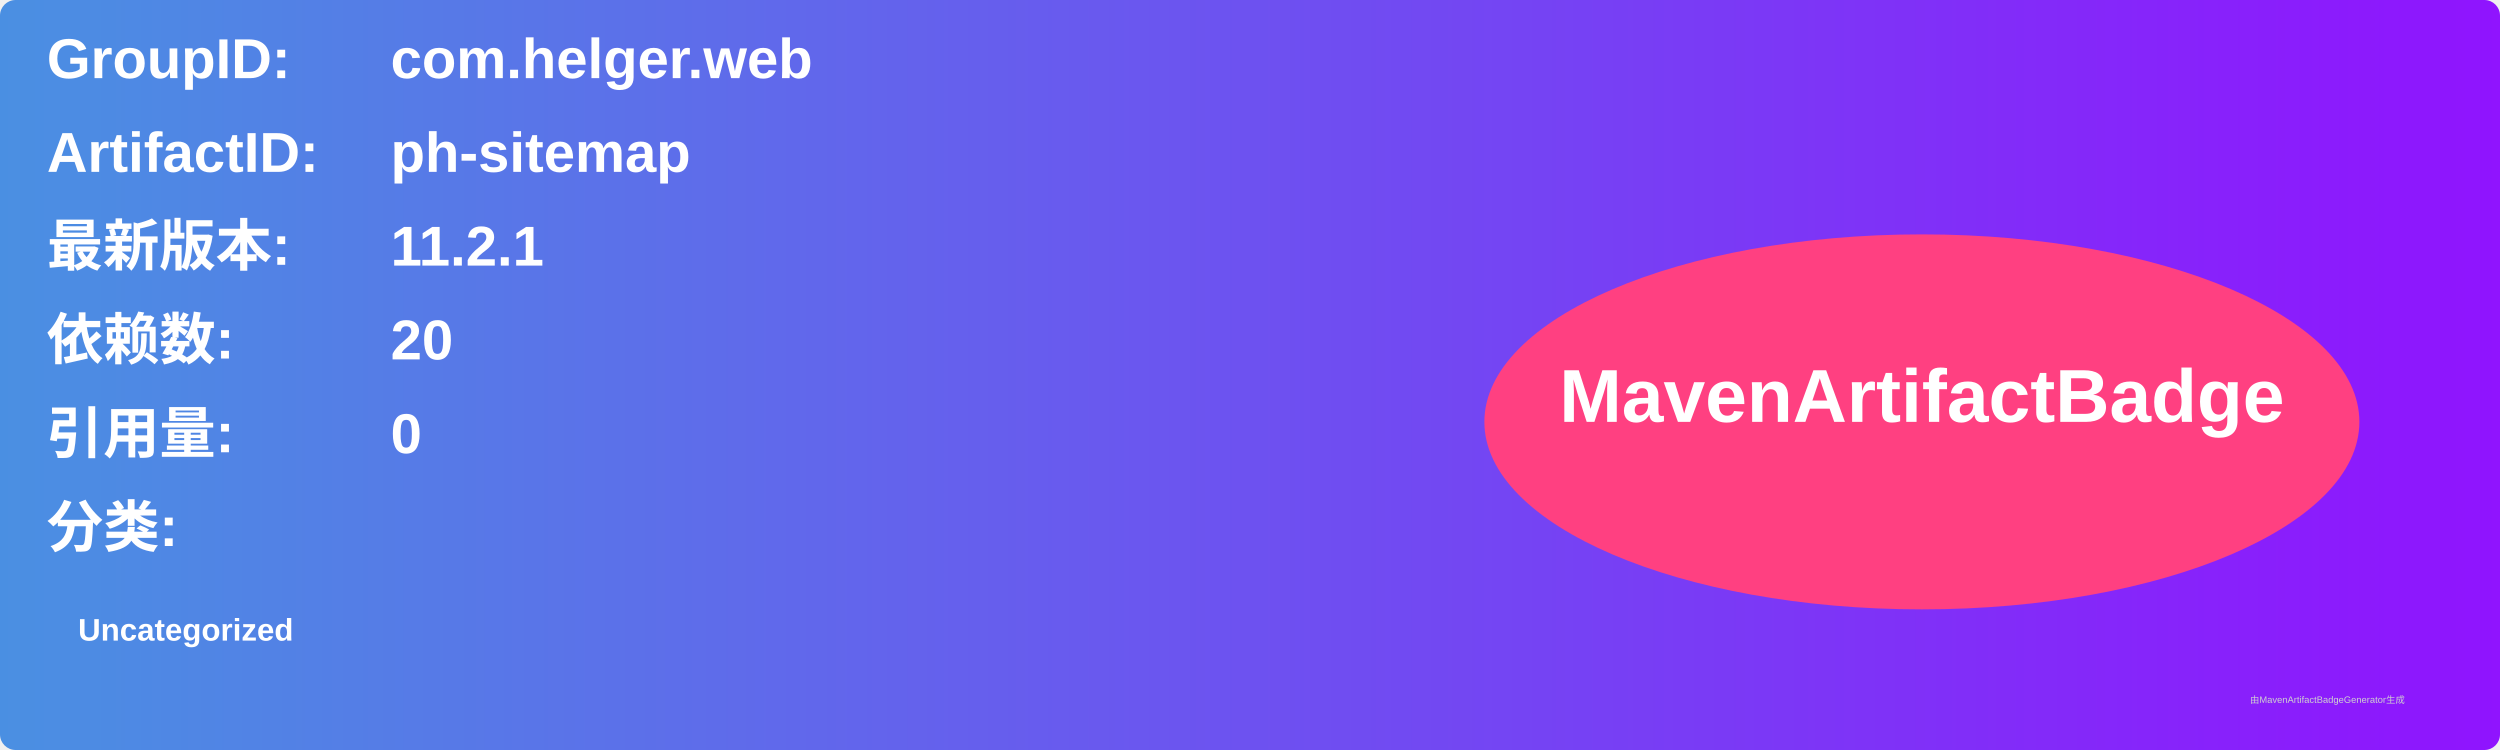
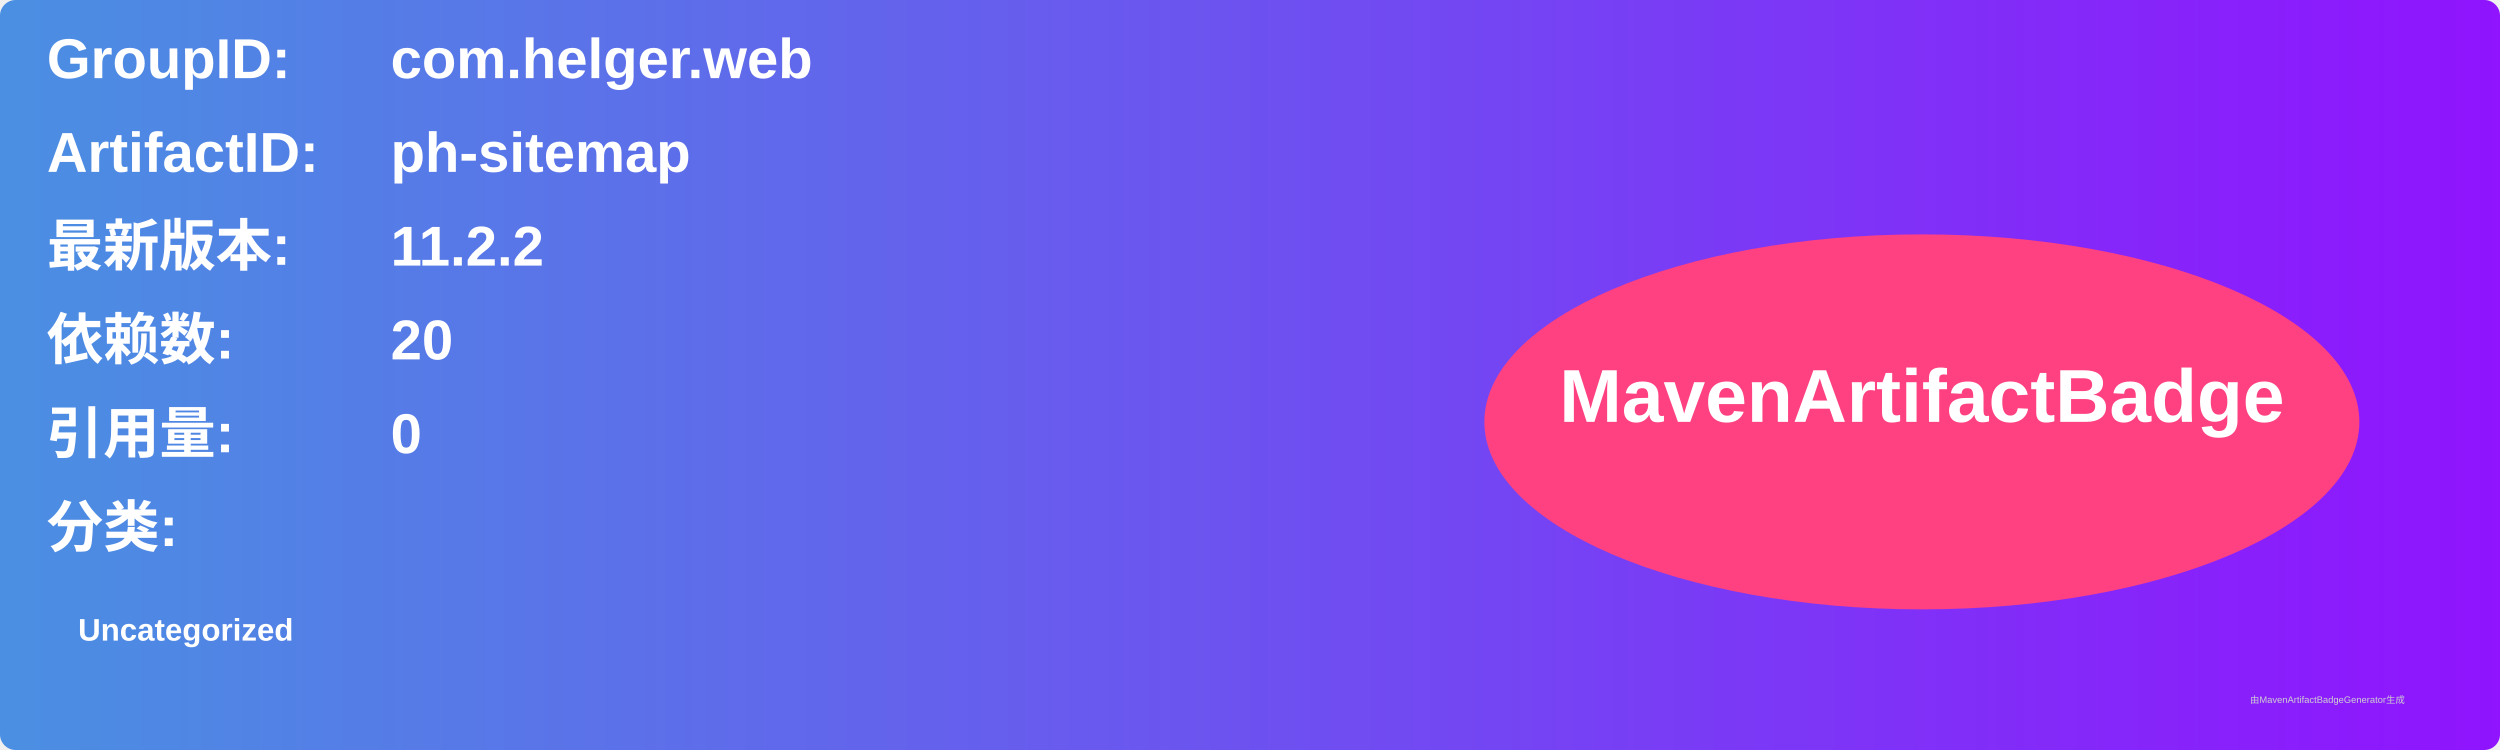
<svg xmlns="http://www.w3.org/2000/svg" width="800" height="240" viewBox="0 0 800 240">
  <linearGradient id="grad" x1="0%" y1="0%" x2="100%" y2="0%">
    <stop offset="0%" stop-color="#4a90e2" />
    <stop offset="100%" stop-color="#9013fe" />
  </linearGradient>
  <rect width="100%" height="100%" rx="5" ry="5" fill="url(#grad)" />
  <g transform="translate(15, 15)">
    <text x="0" y="10" font-family="Arial" font-size="18" fill="white" font-weight="bold" width="260">GroupID:</text>
    <text x="110" y="10" font-family="Arial" font-size="18" fill="white" font-weight="bold" width="460">com.helger.web</text>
    <text x="0" y="40" font-family="Arial" font-size="18" fill="white" font-weight="bold" width="260">ArtifactID:</text>
    <text x="110" y="40" font-family="Arial" font-size="18" fill="white" font-weight="bold" width="460">ph-sitemap</text>
    <text x="0" y="70" font-family="Arial" font-size="18" fill="white" font-weight="bold">最新版本:</text>
    <text x="110" y="70" font-family="Arial" font-size="18" fill="white" font-weight="bold">
-       <tspan font-weight="bold">11.2.1</tspan>
+       <tspan font-weight="bold">11.2.2</tspan>
    </text>
    <text x="0" y="100" font-family="Arial" font-size="18" fill="white" font-weight="bold">依赖数: </text>
    <text x="110" y="100" font-family="Arial" font-size="18" fill="white">
      <tspan font-weight="bold">20</tspan>
    </text>
    <text x="0" y="130" font-family="Arial" font-size="18" fill="white" font-weight="bold">引用量: </text>
    <text x="110" y="130" font-family="Arial" font-size="18" fill="white">
      <tspan font-weight="bold">0</tspan>
    </text>
    <text x="0" y="160" font-family="Arial" font-size="18" fill="white" font-weight="bold">分类:</text>
    <text x="10" y="190" font-family="Arial" font-size="10" fill="white">
      <tspan font-weight="bold">Uncategorized</tspan>
    </text>
    <ellipse cx="600" cy="120" rx="140" ry="60" fill="#ff4081" />
    <text x="600" y="120" text-anchor="middle" font-family="Arial" font-size="24" fill="white" font-weight="bold">MavenArtifactBadge</text>
  </g>
  <text x="720" y="225" font-family="Arial" font-size="3" fill="#d0d0d0">由MavenArtifactBadgeGenerator生成</text>
</svg>
